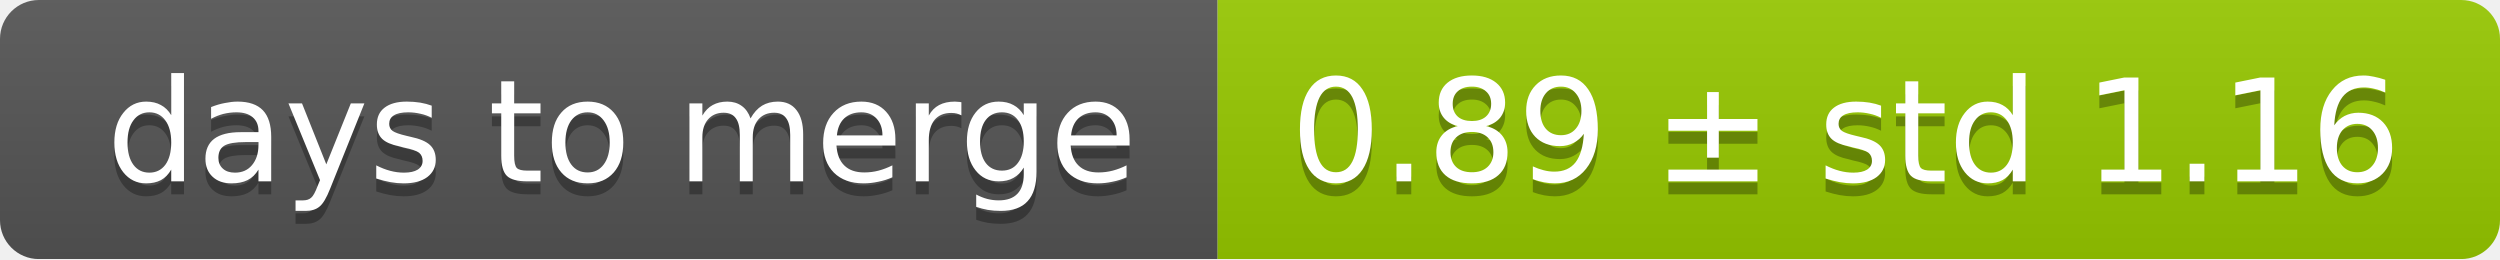
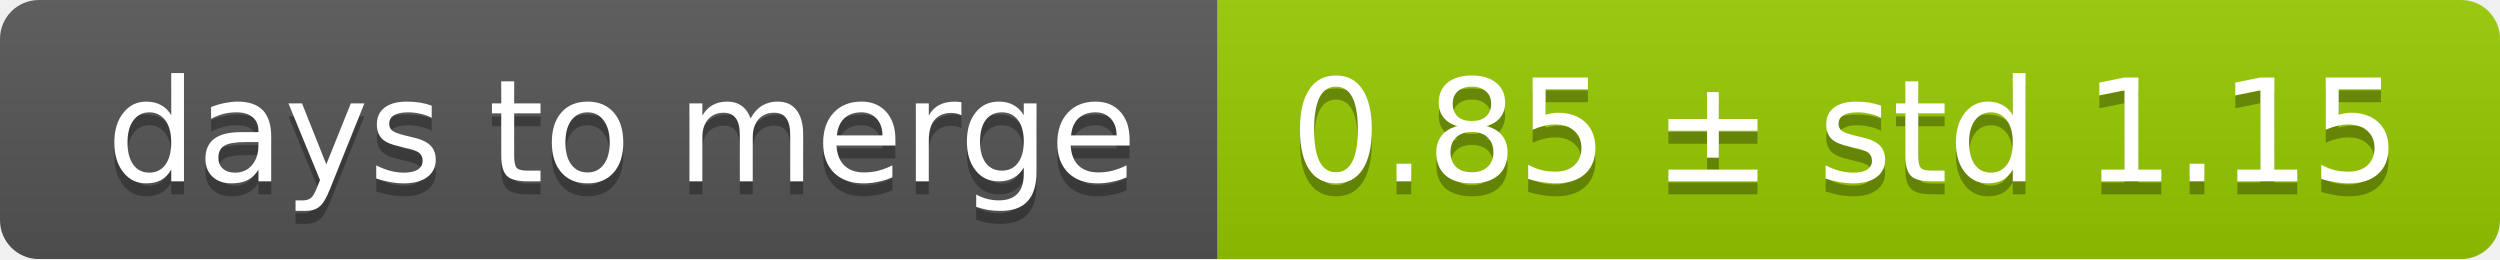
<svg xmlns="http://www.w3.org/2000/svg" width="193" height="20">
  <linearGradient id="smooth" x2="0" y2="100%">
    <stop offset="0" stop-color="#bbb" stop-opacity=".1" />
    <stop offset="1" stop-opacity=".1" />
  </linearGradient>
  <mask id="round">
    <rect width="193" height="20" rx="3" fill="#fff" />
  </mask>
  <g mask="url(#round)">
    <rect width="94" height="20" fill="#555" />
    <rect x="94" width="99" height="20" fill="#97ca00" />
    <rect width="193" height="20" fill="url(#smooth)" />
  </g>
  <g fill="#fff" text-anchor="middle" font-family="DejaVu Sans,Verdana,Geneva,sans-serif" font-size="11">
    <text x="48" y="15" fill="#010101" fill-opacity=".3">days to merge</text>
    <text x="48" y="14">days to merge</text>
-     <text x="142.5" y="15" fill="#010101" fill-opacity=".3">0.89 ± std 1.16</text>
-     <text x="142.5" y="14">0.89 ± std 1.16</text>
+     <text x="142.5" y="15" fill="#010101" fill-opacity=".3">0.85 ± std 1.15</text>
+     <text x="142.5" y="14">0.85 ± std 1.15</text>
  </g>
</svg>
